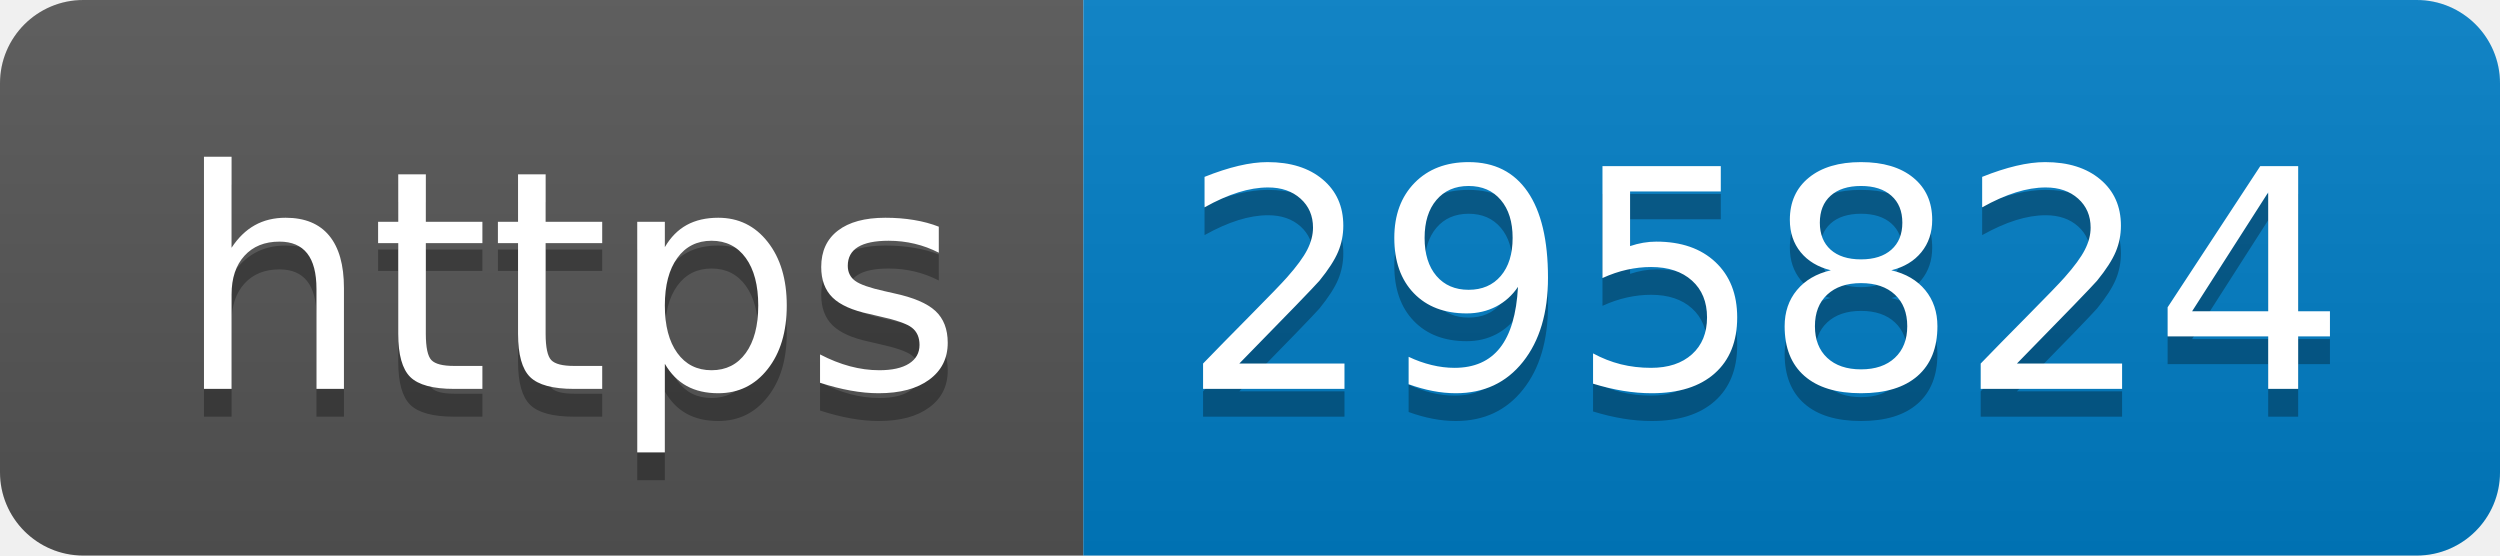
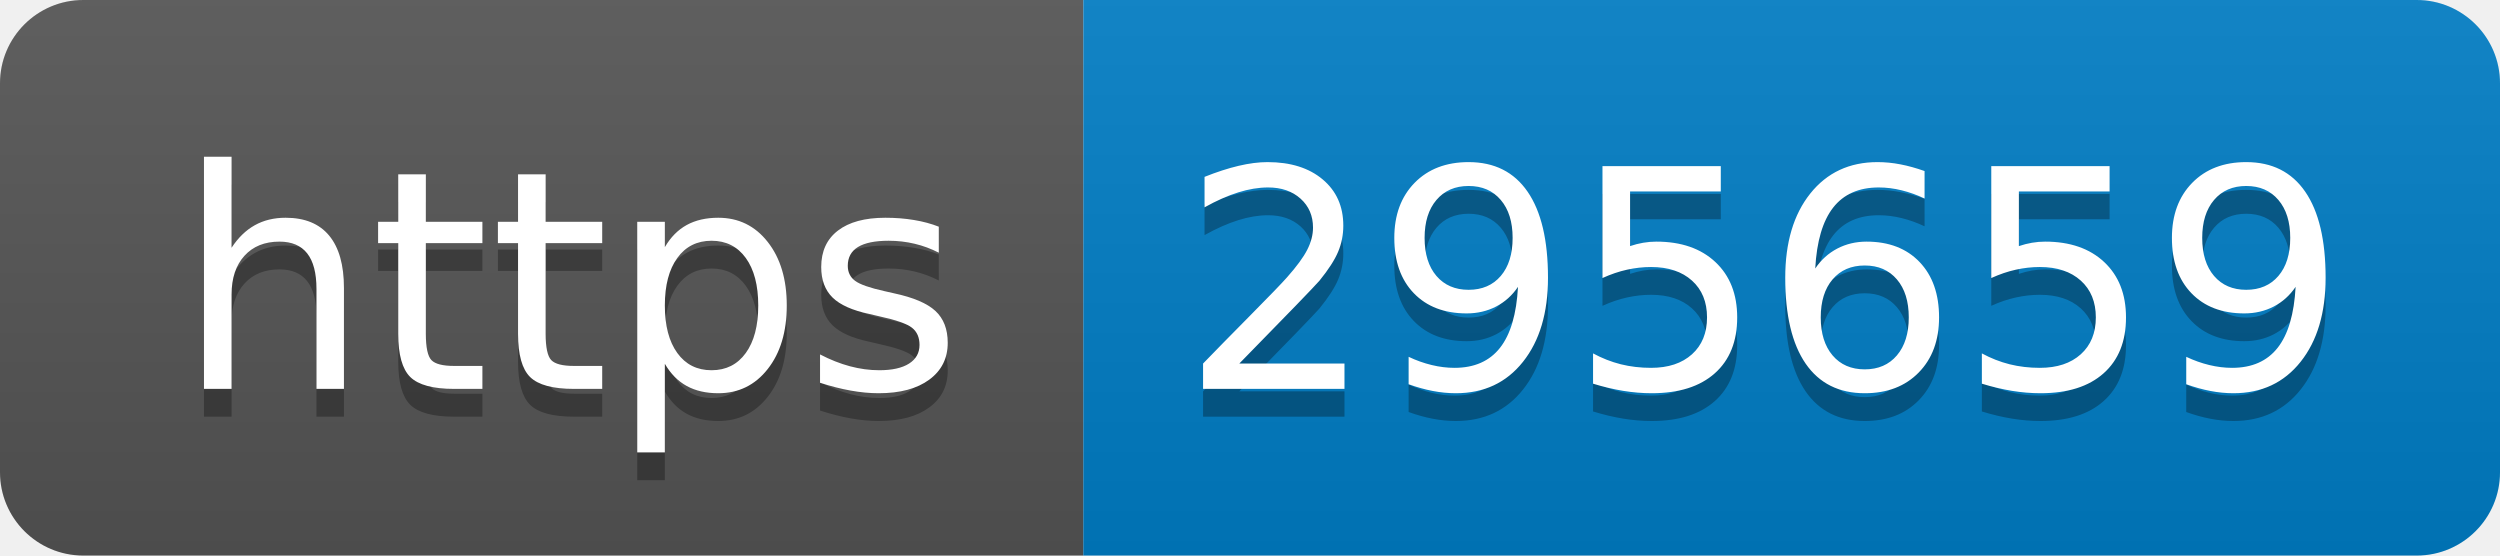
- <svg xmlns="http://www.w3.org/2000/svg" width="90" height="20" role="img" aria-label="https: 295824">
+ <svg xmlns="http://www.w3.org/2000/svg" width="90" height="20" role="img" aria-label="https: 295659">
  <linearGradient id="s" x2="0" y2="100%">
    <stop offset="0" stop-color="#bbb" stop-opacity=".1" />
    <stop offset="1" stop-opacity=".1" />
  </linearGradient>
  <clipPath id="r">
    <rect width="90" height="20" rx="3" fill="#fff" />
  </clipPath>
  <g clip-path="url(#r)">
    <rect width="39" height="20" fill="#555" />
    <rect x="39" width="51" height="20" fill="#007ec6" />
    <rect width="90" height="20" fill="url(#s)" />
  </g>
  <g fill="#fff" text-anchor="middle" font-family="Verdana,Geneva,DejaVu Sans,sans-serif" text-rendering="geometricPrecision" font-size="110">
    <text aria-hidden="true" x="205" y="150" fill="#010101" fill-opacity=".3" transform="scale(.1)" textLength="290">https</text>
    <text x="205" y="140" transform="scale(.1)" fill="#fff" textLength="290">https</text>
-     <text aria-hidden="true" x="635" y="150" fill="#010101" fill-opacity=".3" transform="scale(.1)" textLength="410">295824</text>
-     <text x="635" y="140" transform="scale(.1)" fill="#fff" textLength="410">295824</text>
+     <text aria-hidden="true" x="635" y="150" fill="#010101" fill-opacity=".3" transform="scale(.1)" textLength="410">295659</text>
+     <text x="635" y="140" transform="scale(.1)" fill="#fff" textLength="410">295659</text>
  </g>
</svg>
